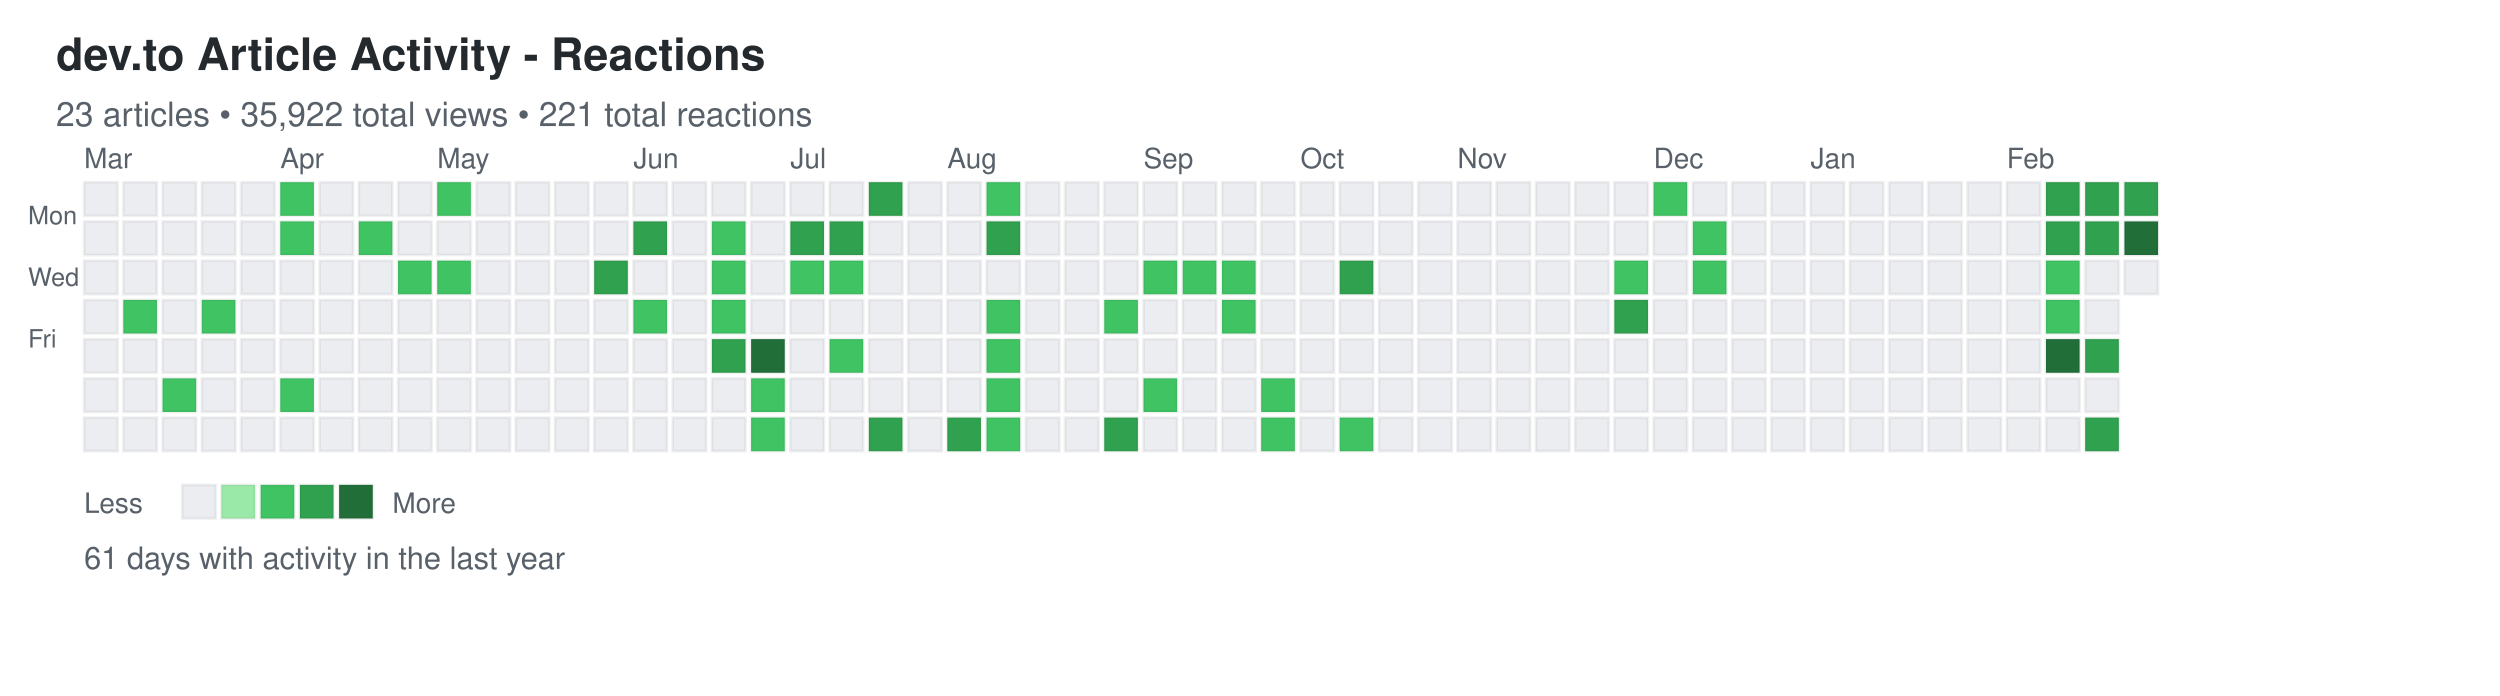
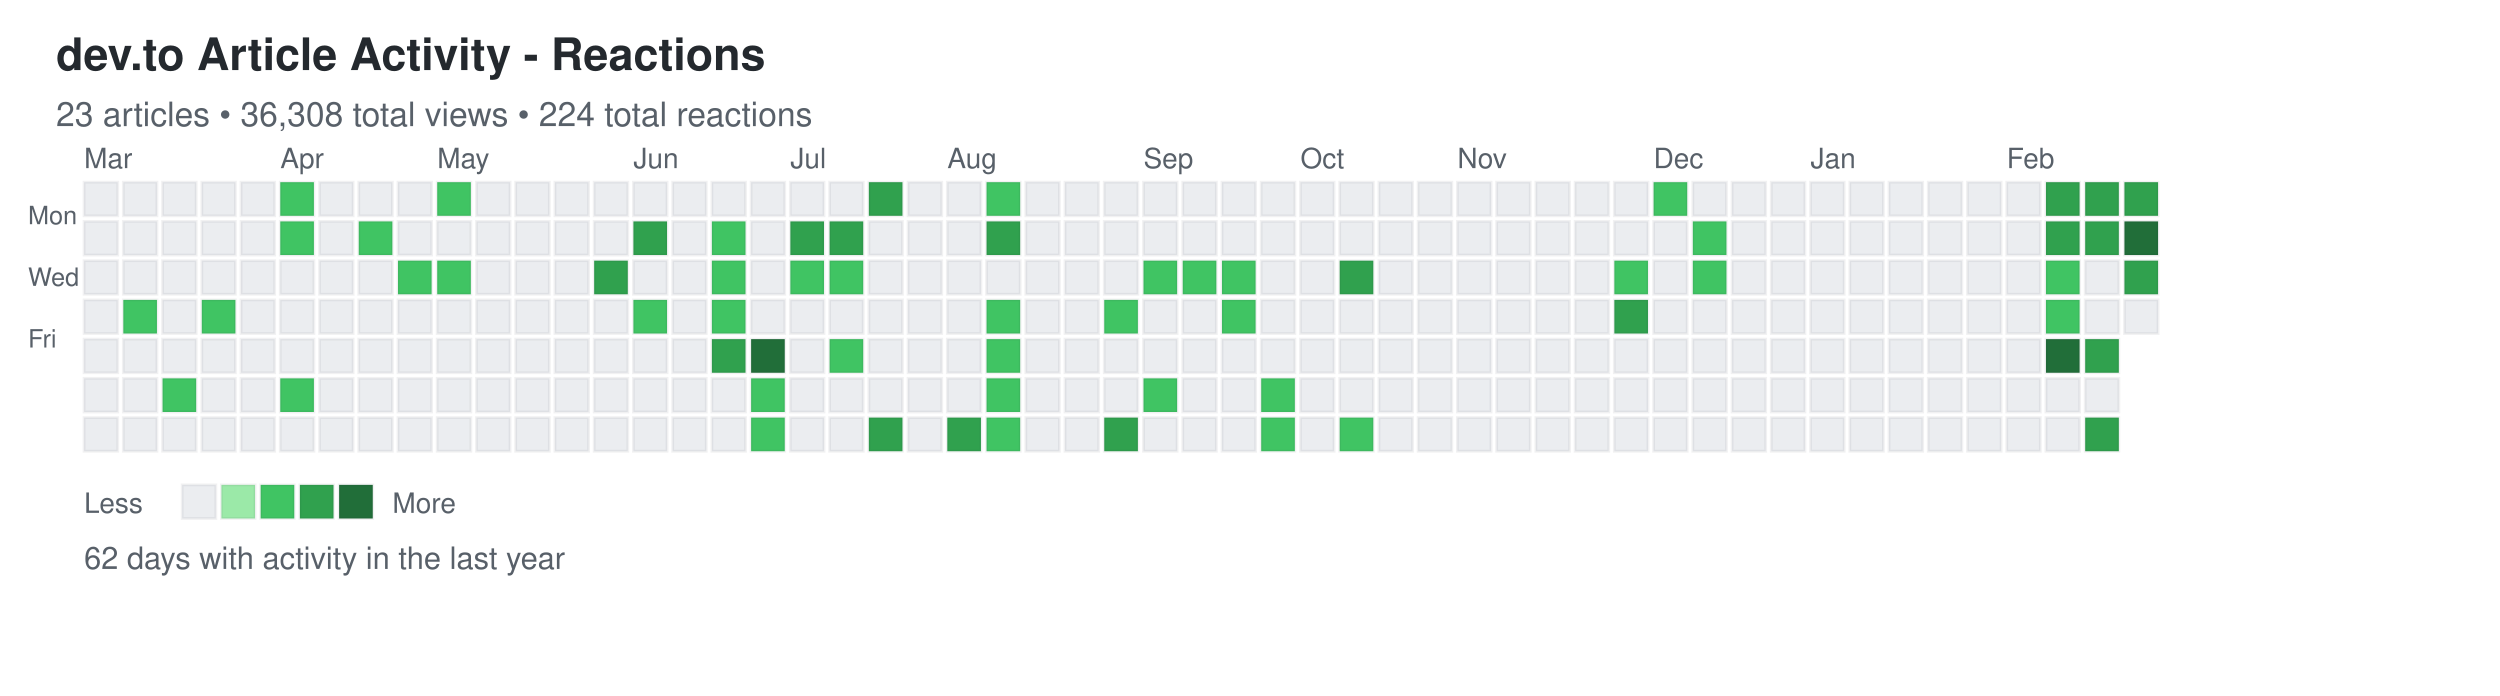
<svg xmlns="http://www.w3.org/2000/svg" width="892" height="248">
  <defs>
    <style>
.day { stroke: rgba(27,31,35,0.06); stroke-width: 1px; cursor: pointer; }
.day:hover { stroke: rgba(27,31,35,0.3); stroke-width: 2px; }
.month-label { font-family: -apple-system, BlinkMacSystemFont, "Segoe UI", Helvetica, Arial, sans-serif; font-size: 10px; fill: #586069; }
.day-label { font-family: -apple-system, BlinkMacSystemFont, "Segoe UI", Helvetica, Arial, sans-serif; font-size: 9px; fill: #586069; }
.title { font-family: -apple-system, BlinkMacSystemFont, "Segoe UI", Helvetica, Arial, sans-serif; font-size: 16px; font-weight: 600; fill: #24292e; }
.subtitle { font-family: -apple-system, BlinkMacSystemFont, "Segoe UI", Helvetica, Arial, sans-serif; font-size: 12px; fill: #586069; }
.stats { font-family: -apple-system, BlinkMacSystemFont, "Segoe UI", Helvetica, Arial, sans-serif; font-size: 11px; fill: #586069; }
.legend-text { font-family: -apple-system, BlinkMacSystemFont, "Segoe UI", Helvetica, Arial, sans-serif; font-size: 10px; fill: #586069; }
</style>
  </defs>
  <text x="20" y="25" class="title">dev.to Article Activity - Reactions</text>
-   <text x="20" y="45" class="subtitle">23 articles • 35,922 total views • 221 total reactions</text>
+   <text x="20" y="45" class="subtitle">23 articles • 36,308 total views • 224 total reactions</text>
  <text x="10" y="80" class="day-label">Mon</text>
  <text x="10" y="102" class="day-label">Wed</text>
  <text x="10" y="124" class="day-label">Fri</text>
  <rect x="30" y="65" width="12" height="12" fill="#ebedf0" class="day" data-date="2025-02-23" data-level="0" />
  <rect x="30" y="79" width="12" height="12" fill="#ebedf0" class="day" data-date="2025-02-24" data-level="0" />
  <rect x="30" y="93" width="12" height="12" fill="#ebedf0" class="day" data-date="2025-02-25" data-level="0" />
  <rect x="30" y="107" width="12" height="12" fill="#ebedf0" class="day" data-date="2025-02-26" data-level="0" />
  <rect x="30" y="121" width="12" height="12" fill="#ebedf0" class="day" data-date="2025-02-27" data-level="0" />
  <rect x="30" y="135" width="12" height="12" fill="#ebedf0" class="day" data-date="2025-02-28" data-level="0" />
  <rect x="30" y="149" width="12" height="12" fill="#ebedf0" class="day" data-date="2025-03-01" data-level="0" />
  <rect x="44" y="65" width="12" height="12" fill="#ebedf0" class="day" data-date="2025-03-02" data-level="0" />
  <rect x="44" y="79" width="12" height="12" fill="#ebedf0" class="day" data-date="2025-03-03" data-level="0" />
  <rect x="44" y="93" width="12" height="12" fill="#ebedf0" class="day" data-date="2025-03-04" data-level="0" />
  <rect x="44" y="107" width="12" height="12" fill="#40c463" class="day" data-date="2025-03-05" data-level="2" />
  <rect x="44" y="121" width="12" height="12" fill="#ebedf0" class="day" data-date="2025-03-06" data-level="0" />
  <rect x="44" y="135" width="12" height="12" fill="#ebedf0" class="day" data-date="2025-03-07" data-level="0" />
  <rect x="44" y="149" width="12" height="12" fill="#ebedf0" class="day" data-date="2025-03-08" data-level="0" />
  <rect x="58" y="65" width="12" height="12" fill="#ebedf0" class="day" data-date="2025-03-09" data-level="0" />
  <rect x="58" y="79" width="12" height="12" fill="#ebedf0" class="day" data-date="2025-03-10" data-level="0" />
  <rect x="58" y="93" width="12" height="12" fill="#ebedf0" class="day" data-date="2025-03-11" data-level="0" />
  <rect x="58" y="107" width="12" height="12" fill="#ebedf0" class="day" data-date="2025-03-12" data-level="0" />
  <rect x="58" y="121" width="12" height="12" fill="#ebedf0" class="day" data-date="2025-03-13" data-level="0" />
  <rect x="58" y="135" width="12" height="12" fill="#40c463" class="day" data-date="2025-03-14" data-level="2" />
  <rect x="58" y="149" width="12" height="12" fill="#ebedf0" class="day" data-date="2025-03-15" data-level="0" />
  <rect x="72" y="65" width="12" height="12" fill="#ebedf0" class="day" data-date="2025-03-16" data-level="0" />
  <rect x="72" y="79" width="12" height="12" fill="#ebedf0" class="day" data-date="2025-03-17" data-level="0" />
  <rect x="72" y="93" width="12" height="12" fill="#ebedf0" class="day" data-date="2025-03-18" data-level="0" />
  <rect x="72" y="107" width="12" height="12" fill="#40c463" class="day" data-date="2025-03-19" data-level="2" />
  <rect x="72" y="121" width="12" height="12" fill="#ebedf0" class="day" data-date="2025-03-20" data-level="0" />
  <rect x="72" y="135" width="12" height="12" fill="#ebedf0" class="day" data-date="2025-03-21" data-level="0" />
  <rect x="72" y="149" width="12" height="12" fill="#ebedf0" class="day" data-date="2025-03-22" data-level="0" />
  <rect x="86" y="65" width="12" height="12" fill="#ebedf0" class="day" data-date="2025-03-23" data-level="0" />
  <rect x="86" y="79" width="12" height="12" fill="#ebedf0" class="day" data-date="2025-03-24" data-level="0" />
  <rect x="86" y="93" width="12" height="12" fill="#ebedf0" class="day" data-date="2025-03-25" data-level="0" />
  <rect x="86" y="107" width="12" height="12" fill="#ebedf0" class="day" data-date="2025-03-26" data-level="0" />
  <rect x="86" y="121" width="12" height="12" fill="#ebedf0" class="day" data-date="2025-03-27" data-level="0" />
  <rect x="86" y="135" width="12" height="12" fill="#ebedf0" class="day" data-date="2025-03-28" data-level="0" />
  <rect x="86" y="149" width="12" height="12" fill="#ebedf0" class="day" data-date="2025-03-29" data-level="0" />
  <rect x="100" y="65" width="12" height="12" fill="#40c463" class="day" data-date="2025-03-30" data-level="2" />
  <rect x="100" y="79" width="12" height="12" fill="#40c463" class="day" data-date="2025-03-31" data-level="2" />
  <rect x="100" y="93" width="12" height="12" fill="#ebedf0" class="day" data-date="2025-04-01" data-level="0" />
  <rect x="100" y="107" width="12" height="12" fill="#ebedf0" class="day" data-date="2025-04-02" data-level="0" />
  <rect x="100" y="121" width="12" height="12" fill="#ebedf0" class="day" data-date="2025-04-03" data-level="0" />
  <rect x="100" y="135" width="12" height="12" fill="#40c463" class="day" data-date="2025-04-04" data-level="2" />
  <rect x="100" y="149" width="12" height="12" fill="#ebedf0" class="day" data-date="2025-04-05" data-level="0" />
  <rect x="114" y="65" width="12" height="12" fill="#ebedf0" class="day" data-date="2025-04-06" data-level="0" />
  <rect x="114" y="79" width="12" height="12" fill="#ebedf0" class="day" data-date="2025-04-07" data-level="0" />
  <rect x="114" y="93" width="12" height="12" fill="#ebedf0" class="day" data-date="2025-04-08" data-level="0" />
  <rect x="114" y="107" width="12" height="12" fill="#ebedf0" class="day" data-date="2025-04-09" data-level="0" />
  <rect x="114" y="121" width="12" height="12" fill="#ebedf0" class="day" data-date="2025-04-10" data-level="0" />
  <rect x="114" y="135" width="12" height="12" fill="#ebedf0" class="day" data-date="2025-04-11" data-level="0" />
  <rect x="114" y="149" width="12" height="12" fill="#ebedf0" class="day" data-date="2025-04-12" data-level="0" />
  <rect x="128" y="65" width="12" height="12" fill="#ebedf0" class="day" data-date="2025-04-13" data-level="0" />
  <rect x="128" y="79" width="12" height="12" fill="#40c463" class="day" data-date="2025-04-14" data-level="2" />
  <rect x="128" y="93" width="12" height="12" fill="#ebedf0" class="day" data-date="2025-04-15" data-level="0" />
  <rect x="128" y="107" width="12" height="12" fill="#ebedf0" class="day" data-date="2025-04-16" data-level="0" />
  <rect x="128" y="121" width="12" height="12" fill="#ebedf0" class="day" data-date="2025-04-17" data-level="0" />
  <rect x="128" y="135" width="12" height="12" fill="#ebedf0" class="day" data-date="2025-04-18" data-level="0" />
  <rect x="128" y="149" width="12" height="12" fill="#ebedf0" class="day" data-date="2025-04-19" data-level="0" />
  <rect x="142" y="65" width="12" height="12" fill="#ebedf0" class="day" data-date="2025-04-20" data-level="0" />
  <rect x="142" y="79" width="12" height="12" fill="#ebedf0" class="day" data-date="2025-04-21" data-level="0" />
  <rect x="142" y="93" width="12" height="12" fill="#40c463" class="day" data-date="2025-04-22" data-level="2" />
  <rect x="142" y="107" width="12" height="12" fill="#ebedf0" class="day" data-date="2025-04-23" data-level="0" />
  <rect x="142" y="121" width="12" height="12" fill="#ebedf0" class="day" data-date="2025-04-24" data-level="0" />
  <rect x="142" y="135" width="12" height="12" fill="#ebedf0" class="day" data-date="2025-04-25" data-level="0" />
  <rect x="142" y="149" width="12" height="12" fill="#ebedf0" class="day" data-date="2025-04-26" data-level="0" />
  <rect x="156" y="65" width="12" height="12" fill="#40c463" class="day" data-date="2025-04-27" data-level="2" />
  <rect x="156" y="79" width="12" height="12" fill="#ebedf0" class="day" data-date="2025-04-28" data-level="0" />
  <rect x="156" y="93" width="12" height="12" fill="#40c463" class="day" data-date="2025-04-29" data-level="2" />
  <rect x="156" y="107" width="12" height="12" fill="#ebedf0" class="day" data-date="2025-04-30" data-level="0" />
  <rect x="156" y="121" width="12" height="12" fill="#ebedf0" class="day" data-date="2025-05-01" data-level="0" />
  <rect x="156" y="135" width="12" height="12" fill="#ebedf0" class="day" data-date="2025-05-02" data-level="0" />
  <rect x="156" y="149" width="12" height="12" fill="#ebedf0" class="day" data-date="2025-05-03" data-level="0" />
  <rect x="170" y="65" width="12" height="12" fill="#ebedf0" class="day" data-date="2025-05-04" data-level="0" />
  <rect x="170" y="79" width="12" height="12" fill="#ebedf0" class="day" data-date="2025-05-05" data-level="0" />
  <rect x="170" y="93" width="12" height="12" fill="#ebedf0" class="day" data-date="2025-05-06" data-level="0" />
  <rect x="170" y="107" width="12" height="12" fill="#ebedf0" class="day" data-date="2025-05-07" data-level="0" />
  <rect x="170" y="121" width="12" height="12" fill="#ebedf0" class="day" data-date="2025-05-08" data-level="0" />
  <rect x="170" y="135" width="12" height="12" fill="#ebedf0" class="day" data-date="2025-05-09" data-level="0" />
  <rect x="170" y="149" width="12" height="12" fill="#ebedf0" class="day" data-date="2025-05-10" data-level="0" />
  <rect x="184" y="65" width="12" height="12" fill="#ebedf0" class="day" data-date="2025-05-11" data-level="0" />
  <rect x="184" y="79" width="12" height="12" fill="#ebedf0" class="day" data-date="2025-05-12" data-level="0" />
  <rect x="184" y="93" width="12" height="12" fill="#ebedf0" class="day" data-date="2025-05-13" data-level="0" />
  <rect x="184" y="107" width="12" height="12" fill="#ebedf0" class="day" data-date="2025-05-14" data-level="0" />
  <rect x="184" y="121" width="12" height="12" fill="#ebedf0" class="day" data-date="2025-05-15" data-level="0" />
  <rect x="184" y="135" width="12" height="12" fill="#ebedf0" class="day" data-date="2025-05-16" data-level="0" />
  <rect x="184" y="149" width="12" height="12" fill="#ebedf0" class="day" data-date="2025-05-17" data-level="0" />
  <rect x="198" y="65" width="12" height="12" fill="#ebedf0" class="day" data-date="2025-05-18" data-level="0" />
  <rect x="198" y="79" width="12" height="12" fill="#ebedf0" class="day" data-date="2025-05-19" data-level="0" />
  <rect x="198" y="93" width="12" height="12" fill="#ebedf0" class="day" data-date="2025-05-20" data-level="0" />
  <rect x="198" y="107" width="12" height="12" fill="#ebedf0" class="day" data-date="2025-05-21" data-level="0" />
  <rect x="198" y="121" width="12" height="12" fill="#ebedf0" class="day" data-date="2025-05-22" data-level="0" />
  <rect x="198" y="135" width="12" height="12" fill="#ebedf0" class="day" data-date="2025-05-23" data-level="0" />
  <rect x="198" y="149" width="12" height="12" fill="#ebedf0" class="day" data-date="2025-05-24" data-level="0" />
  <rect x="212" y="65" width="12" height="12" fill="#ebedf0" class="day" data-date="2025-05-25" data-level="0" />
  <rect x="212" y="79" width="12" height="12" fill="#ebedf0" class="day" data-date="2025-05-26" data-level="0" />
  <rect x="212" y="93" width="12" height="12" fill="#30a14e" class="day" data-date="2025-05-27" data-level="3" />
  <rect x="212" y="107" width="12" height="12" fill="#ebedf0" class="day" data-date="2025-05-28" data-level="0" />
  <rect x="212" y="121" width="12" height="12" fill="#ebedf0" class="day" data-date="2025-05-29" data-level="0" />
  <rect x="212" y="135" width="12" height="12" fill="#ebedf0" class="day" data-date="2025-05-30" data-level="0" />
  <rect x="212" y="149" width="12" height="12" fill="#ebedf0" class="day" data-date="2025-05-31" data-level="0" />
  <rect x="226" y="65" width="12" height="12" fill="#ebedf0" class="day" data-date="2025-06-01" data-level="0" />
  <rect x="226" y="79" width="12" height="12" fill="#30a14e" class="day" data-date="2025-06-02" data-level="3" />
  <rect x="226" y="93" width="12" height="12" fill="#ebedf0" class="day" data-date="2025-06-03" data-level="0" />
  <rect x="226" y="107" width="12" height="12" fill="#40c463" class="day" data-date="2025-06-04" data-level="2" />
  <rect x="226" y="121" width="12" height="12" fill="#ebedf0" class="day" data-date="2025-06-05" data-level="0" />
  <rect x="226" y="135" width="12" height="12" fill="#ebedf0" class="day" data-date="2025-06-06" data-level="0" />
  <rect x="226" y="149" width="12" height="12" fill="#ebedf0" class="day" data-date="2025-06-07" data-level="0" />
  <rect x="240" y="65" width="12" height="12" fill="#ebedf0" class="day" data-date="2025-06-08" data-level="0" />
  <rect x="240" y="79" width="12" height="12" fill="#ebedf0" class="day" data-date="2025-06-09" data-level="0" />
  <rect x="240" y="93" width="12" height="12" fill="#ebedf0" class="day" data-date="2025-06-10" data-level="0" />
  <rect x="240" y="107" width="12" height="12" fill="#ebedf0" class="day" data-date="2025-06-11" data-level="0" />
  <rect x="240" y="121" width="12" height="12" fill="#ebedf0" class="day" data-date="2025-06-12" data-level="0" />
  <rect x="240" y="135" width="12" height="12" fill="#ebedf0" class="day" data-date="2025-06-13" data-level="0" />
  <rect x="240" y="149" width="12" height="12" fill="#ebedf0" class="day" data-date="2025-06-14" data-level="0" />
  <rect x="254" y="65" width="12" height="12" fill="#ebedf0" class="day" data-date="2025-06-15" data-level="0" />
  <rect x="254" y="79" width="12" height="12" fill="#40c463" class="day" data-date="2025-06-16" data-level="2" />
  <rect x="254" y="93" width="12" height="12" fill="#40c463" class="day" data-date="2025-06-17" data-level="2" />
  <rect x="254" y="107" width="12" height="12" fill="#40c463" class="day" data-date="2025-06-18" data-level="2" />
  <rect x="254" y="121" width="12" height="12" fill="#30a14e" class="day" data-date="2025-06-19" data-level="3" />
  <rect x="254" y="135" width="12" height="12" fill="#ebedf0" class="day" data-date="2025-06-20" data-level="0" />
  <rect x="254" y="149" width="12" height="12" fill="#ebedf0" class="day" data-date="2025-06-21" data-level="0" />
  <rect x="268" y="65" width="12" height="12" fill="#ebedf0" class="day" data-date="2025-06-22" data-level="0" />
  <rect x="268" y="79" width="12" height="12" fill="#ebedf0" class="day" data-date="2025-06-23" data-level="0" />
  <rect x="268" y="93" width="12" height="12" fill="#ebedf0" class="day" data-date="2025-06-24" data-level="0" />
  <rect x="268" y="107" width="12" height="12" fill="#ebedf0" class="day" data-date="2025-06-25" data-level="0" />
  <rect x="268" y="121" width="12" height="12" fill="#216e39" class="day" data-date="2025-06-26" data-level="4" />
  <rect x="268" y="135" width="12" height="12" fill="#40c463" class="day" data-date="2025-06-27" data-level="2" />
  <rect x="268" y="149" width="12" height="12" fill="#40c463" class="day" data-date="2025-06-28" data-level="2" />
  <rect x="282" y="65" width="12" height="12" fill="#ebedf0" class="day" data-date="2025-06-29" data-level="0" />
  <rect x="282" y="79" width="12" height="12" fill="#30a14e" class="day" data-date="2025-06-30" data-level="3" />
  <rect x="282" y="93" width="12" height="12" fill="#40c463" class="day" data-date="2025-07-01" data-level="2" />
  <rect x="282" y="107" width="12" height="12" fill="#ebedf0" class="day" data-date="2025-07-02" data-level="0" />
  <rect x="282" y="121" width="12" height="12" fill="#ebedf0" class="day" data-date="2025-07-03" data-level="0" />
  <rect x="282" y="135" width="12" height="12" fill="#ebedf0" class="day" data-date="2025-07-04" data-level="0" />
  <rect x="282" y="149" width="12" height="12" fill="#ebedf0" class="day" data-date="2025-07-05" data-level="0" />
  <rect x="296" y="65" width="12" height="12" fill="#ebedf0" class="day" data-date="2025-07-06" data-level="0" />
  <rect x="296" y="79" width="12" height="12" fill="#30a14e" class="day" data-date="2025-07-07" data-level="3" />
  <rect x="296" y="93" width="12" height="12" fill="#40c463" class="day" data-date="2025-07-08" data-level="2" />
  <rect x="296" y="107" width="12" height="12" fill="#ebedf0" class="day" data-date="2025-07-09" data-level="0" />
  <rect x="296" y="121" width="12" height="12" fill="#40c463" class="day" data-date="2025-07-10" data-level="2" />
  <rect x="296" y="135" width="12" height="12" fill="#ebedf0" class="day" data-date="2025-07-11" data-level="0" />
  <rect x="296" y="149" width="12" height="12" fill="#ebedf0" class="day" data-date="2025-07-12" data-level="0" />
  <rect x="310" y="65" width="12" height="12" fill="#30a14e" class="day" data-date="2025-07-13" data-level="3" />
  <rect x="310" y="79" width="12" height="12" fill="#ebedf0" class="day" data-date="2025-07-14" data-level="0" />
  <rect x="310" y="93" width="12" height="12" fill="#ebedf0" class="day" data-date="2025-07-15" data-level="0" />
  <rect x="310" y="107" width="12" height="12" fill="#ebedf0" class="day" data-date="2025-07-16" data-level="0" />
  <rect x="310" y="121" width="12" height="12" fill="#ebedf0" class="day" data-date="2025-07-17" data-level="0" />
  <rect x="310" y="135" width="12" height="12" fill="#ebedf0" class="day" data-date="2025-07-18" data-level="0" />
  <rect x="310" y="149" width="12" height="12" fill="#30a14e" class="day" data-date="2025-07-19" data-level="3" />
  <rect x="324" y="65" width="12" height="12" fill="#ebedf0" class="day" data-date="2025-07-20" data-level="0" />
  <rect x="324" y="79" width="12" height="12" fill="#ebedf0" class="day" data-date="2025-07-21" data-level="0" />
  <rect x="324" y="93" width="12" height="12" fill="#ebedf0" class="day" data-date="2025-07-22" data-level="0" />
  <rect x="324" y="107" width="12" height="12" fill="#ebedf0" class="day" data-date="2025-07-23" data-level="0" />
  <rect x="324" y="121" width="12" height="12" fill="#ebedf0" class="day" data-date="2025-07-24" data-level="0" />
  <rect x="324" y="135" width="12" height="12" fill="#ebedf0" class="day" data-date="2025-07-25" data-level="0" />
  <rect x="324" y="149" width="12" height="12" fill="#ebedf0" class="day" data-date="2025-07-26" data-level="0" />
  <rect x="338" y="65" width="12" height="12" fill="#ebedf0" class="day" data-date="2025-07-27" data-level="0" />
  <rect x="338" y="79" width="12" height="12" fill="#ebedf0" class="day" data-date="2025-07-28" data-level="0" />
  <rect x="338" y="93" width="12" height="12" fill="#ebedf0" class="day" data-date="2025-07-29" data-level="0" />
  <rect x="338" y="107" width="12" height="12" fill="#ebedf0" class="day" data-date="2025-07-30" data-level="0" />
  <rect x="338" y="121" width="12" height="12" fill="#ebedf0" class="day" data-date="2025-07-31" data-level="0" />
  <rect x="338" y="135" width="12" height="12" fill="#ebedf0" class="day" data-date="2025-08-01" data-level="0" />
  <rect x="338" y="149" width="12" height="12" fill="#30a14e" class="day" data-date="2025-08-02" data-level="3" />
  <rect x="352" y="65" width="12" height="12" fill="#40c463" class="day" data-date="2025-08-03" data-level="2" />
  <rect x="352" y="79" width="12" height="12" fill="#30a14e" class="day" data-date="2025-08-04" data-level="3" />
  <rect x="352" y="93" width="12" height="12" fill="#ebedf0" class="day" data-date="2025-08-05" data-level="0" />
  <rect x="352" y="107" width="12" height="12" fill="#40c463" class="day" data-date="2025-08-06" data-level="2" />
  <rect x="352" y="121" width="12" height="12" fill="#40c463" class="day" data-date="2025-08-07" data-level="2" />
  <rect x="352" y="135" width="12" height="12" fill="#40c463" class="day" data-date="2025-08-08" data-level="2" />
  <rect x="352" y="149" width="12" height="12" fill="#40c463" class="day" data-date="2025-08-09" data-level="2" />
  <rect x="366" y="65" width="12" height="12" fill="#ebedf0" class="day" data-date="2025-08-10" data-level="0" />
  <rect x="366" y="79" width="12" height="12" fill="#ebedf0" class="day" data-date="2025-08-11" data-level="0" />
  <rect x="366" y="93" width="12" height="12" fill="#ebedf0" class="day" data-date="2025-08-12" data-level="0" />
  <rect x="366" y="107" width="12" height="12" fill="#ebedf0" class="day" data-date="2025-08-13" data-level="0" />
  <rect x="366" y="121" width="12" height="12" fill="#ebedf0" class="day" data-date="2025-08-14" data-level="0" />
  <rect x="366" y="135" width="12" height="12" fill="#ebedf0" class="day" data-date="2025-08-15" data-level="0" />
  <rect x="366" y="149" width="12" height="12" fill="#ebedf0" class="day" data-date="2025-08-16" data-level="0" />
  <rect x="380" y="65" width="12" height="12" fill="#ebedf0" class="day" data-date="2025-08-17" data-level="0" />
  <rect x="380" y="79" width="12" height="12" fill="#ebedf0" class="day" data-date="2025-08-18" data-level="0" />
  <rect x="380" y="93" width="12" height="12" fill="#ebedf0" class="day" data-date="2025-08-19" data-level="0" />
  <rect x="380" y="107" width="12" height="12" fill="#ebedf0" class="day" data-date="2025-08-20" data-level="0" />
  <rect x="380" y="121" width="12" height="12" fill="#ebedf0" class="day" data-date="2025-08-21" data-level="0" />
  <rect x="380" y="135" width="12" height="12" fill="#ebedf0" class="day" data-date="2025-08-22" data-level="0" />
  <rect x="380" y="149" width="12" height="12" fill="#ebedf0" class="day" data-date="2025-08-23" data-level="0" />
  <rect x="394" y="65" width="12" height="12" fill="#ebedf0" class="day" data-date="2025-08-24" data-level="0" />
  <rect x="394" y="79" width="12" height="12" fill="#ebedf0" class="day" data-date="2025-08-25" data-level="0" />
  <rect x="394" y="93" width="12" height="12" fill="#ebedf0" class="day" data-date="2025-08-26" data-level="0" />
  <rect x="394" y="107" width="12" height="12" fill="#40c463" class="day" data-date="2025-08-27" data-level="2" />
  <rect x="394" y="121" width="12" height="12" fill="#ebedf0" class="day" data-date="2025-08-28" data-level="0" />
  <rect x="394" y="135" width="12" height="12" fill="#ebedf0" class="day" data-date="2025-08-29" data-level="0" />
  <rect x="394" y="149" width="12" height="12" fill="#30a14e" class="day" data-date="2025-08-30" data-level="3" />
  <rect x="408" y="65" width="12" height="12" fill="#ebedf0" class="day" data-date="2025-08-31" data-level="0" />
  <rect x="408" y="79" width="12" height="12" fill="#ebedf0" class="day" data-date="2025-09-01" data-level="0" />
  <rect x="408" y="93" width="12" height="12" fill="#40c463" class="day" data-date="2025-09-02" data-level="2" />
  <rect x="408" y="107" width="12" height="12" fill="#ebedf0" class="day" data-date="2025-09-03" data-level="0" />
  <rect x="408" y="121" width="12" height="12" fill="#ebedf0" class="day" data-date="2025-09-04" data-level="0" />
  <rect x="408" y="135" width="12" height="12" fill="#40c463" class="day" data-date="2025-09-05" data-level="2" />
  <rect x="408" y="149" width="12" height="12" fill="#ebedf0" class="day" data-date="2025-09-06" data-level="0" />
  <rect x="422" y="65" width="12" height="12" fill="#ebedf0" class="day" data-date="2025-09-07" data-level="0" />
  <rect x="422" y="79" width="12" height="12" fill="#ebedf0" class="day" data-date="2025-09-08" data-level="0" />
  <rect x="422" y="93" width="12" height="12" fill="#40c463" class="day" data-date="2025-09-09" data-level="2" />
  <rect x="422" y="107" width="12" height="12" fill="#ebedf0" class="day" data-date="2025-09-10" data-level="0" />
  <rect x="422" y="121" width="12" height="12" fill="#ebedf0" class="day" data-date="2025-09-11" data-level="0" />
  <rect x="422" y="135" width="12" height="12" fill="#ebedf0" class="day" data-date="2025-09-12" data-level="0" />
  <rect x="422" y="149" width="12" height="12" fill="#ebedf0" class="day" data-date="2025-09-13" data-level="0" />
  <rect x="436" y="65" width="12" height="12" fill="#ebedf0" class="day" data-date="2025-09-14" data-level="0" />
  <rect x="436" y="79" width="12" height="12" fill="#ebedf0" class="day" data-date="2025-09-15" data-level="0" />
  <rect x="436" y="93" width="12" height="12" fill="#40c463" class="day" data-date="2025-09-16" data-level="2" />
  <rect x="436" y="107" width="12" height="12" fill="#40c463" class="day" data-date="2025-09-17" data-level="2" />
  <rect x="436" y="121" width="12" height="12" fill="#ebedf0" class="day" data-date="2025-09-18" data-level="0" />
  <rect x="436" y="135" width="12" height="12" fill="#ebedf0" class="day" data-date="2025-09-19" data-level="0" />
  <rect x="436" y="149" width="12" height="12" fill="#ebedf0" class="day" data-date="2025-09-20" data-level="0" />
  <rect x="450" y="65" width="12" height="12" fill="#ebedf0" class="day" data-date="2025-09-21" data-level="0" />
  <rect x="450" y="79" width="12" height="12" fill="#ebedf0" class="day" data-date="2025-09-22" data-level="0" />
  <rect x="450" y="93" width="12" height="12" fill="#ebedf0" class="day" data-date="2025-09-23" data-level="0" />
  <rect x="450" y="107" width="12" height="12" fill="#ebedf0" class="day" data-date="2025-09-24" data-level="0" />
  <rect x="450" y="121" width="12" height="12" fill="#ebedf0" class="day" data-date="2025-09-25" data-level="0" />
  <rect x="450" y="135" width="12" height="12" fill="#40c463" class="day" data-date="2025-09-26" data-level="2" />
  <rect x="450" y="149" width="12" height="12" fill="#40c463" class="day" data-date="2025-09-27" data-level="2" />
  <rect x="464" y="65" width="12" height="12" fill="#ebedf0" class="day" data-date="2025-09-28" data-level="0" />
  <rect x="464" y="79" width="12" height="12" fill="#ebedf0" class="day" data-date="2025-09-29" data-level="0" />
  <rect x="464" y="93" width="12" height="12" fill="#ebedf0" class="day" data-date="2025-09-30" data-level="0" />
  <rect x="464" y="107" width="12" height="12" fill="#ebedf0" class="day" data-date="2025-10-01" data-level="0" />
  <rect x="464" y="121" width="12" height="12" fill="#ebedf0" class="day" data-date="2025-10-02" data-level="0" />
  <rect x="464" y="135" width="12" height="12" fill="#ebedf0" class="day" data-date="2025-10-03" data-level="0" />
  <rect x="464" y="149" width="12" height="12" fill="#ebedf0" class="day" data-date="2025-10-04" data-level="0" />
  <rect x="478" y="65" width="12" height="12" fill="#ebedf0" class="day" data-date="2025-10-05" data-level="0" />
  <rect x="478" y="79" width="12" height="12" fill="#ebedf0" class="day" data-date="2025-10-06" data-level="0" />
  <rect x="478" y="93" width="12" height="12" fill="#30a14e" class="day" data-date="2025-10-07" data-level="3" />
  <rect x="478" y="107" width="12" height="12" fill="#ebedf0" class="day" data-date="2025-10-08" data-level="0" />
  <rect x="478" y="121" width="12" height="12" fill="#ebedf0" class="day" data-date="2025-10-09" data-level="0" />
  <rect x="478" y="135" width="12" height="12" fill="#ebedf0" class="day" data-date="2025-10-10" data-level="0" />
  <rect x="478" y="149" width="12" height="12" fill="#40c463" class="day" data-date="2025-10-11" data-level="2" />
  <rect x="492" y="65" width="12" height="12" fill="#ebedf0" class="day" data-date="2025-10-12" data-level="0" />
  <rect x="492" y="79" width="12" height="12" fill="#ebedf0" class="day" data-date="2025-10-13" data-level="0" />
  <rect x="492" y="93" width="12" height="12" fill="#ebedf0" class="day" data-date="2025-10-14" data-level="0" />
  <rect x="492" y="107" width="12" height="12" fill="#ebedf0" class="day" data-date="2025-10-15" data-level="0" />
  <rect x="492" y="121" width="12" height="12" fill="#ebedf0" class="day" data-date="2025-10-16" data-level="0" />
  <rect x="492" y="135" width="12" height="12" fill="#ebedf0" class="day" data-date="2025-10-17" data-level="0" />
  <rect x="492" y="149" width="12" height="12" fill="#ebedf0" class="day" data-date="2025-10-18" data-level="0" />
  <rect x="506" y="65" width="12" height="12" fill="#ebedf0" class="day" data-date="2025-10-19" data-level="0" />
  <rect x="506" y="79" width="12" height="12" fill="#ebedf0" class="day" data-date="2025-10-20" data-level="0" />
  <rect x="506" y="93" width="12" height="12" fill="#ebedf0" class="day" data-date="2025-10-21" data-level="0" />
  <rect x="506" y="107" width="12" height="12" fill="#ebedf0" class="day" data-date="2025-10-22" data-level="0" />
  <rect x="506" y="121" width="12" height="12" fill="#ebedf0" class="day" data-date="2025-10-23" data-level="0" />
  <rect x="506" y="135" width="12" height="12" fill="#ebedf0" class="day" data-date="2025-10-24" data-level="0" />
  <rect x="506" y="149" width="12" height="12" fill="#ebedf0" class="day" data-date="2025-10-25" data-level="0" />
  <rect x="520" y="65" width="12" height="12" fill="#ebedf0" class="day" data-date="2025-10-26" data-level="0" />
  <rect x="520" y="79" width="12" height="12" fill="#ebedf0" class="day" data-date="2025-10-27" data-level="0" />
  <rect x="520" y="93" width="12" height="12" fill="#ebedf0" class="day" data-date="2025-10-28" data-level="0" />
  <rect x="520" y="107" width="12" height="12" fill="#ebedf0" class="day" data-date="2025-10-29" data-level="0" />
  <rect x="520" y="121" width="12" height="12" fill="#ebedf0" class="day" data-date="2025-10-30" data-level="0" />
  <rect x="520" y="135" width="12" height="12" fill="#ebedf0" class="day" data-date="2025-10-31" data-level="0" />
  <rect x="520" y="149" width="12" height="12" fill="#ebedf0" class="day" data-date="2025-11-01" data-level="0" />
  <rect x="534" y="65" width="12" height="12" fill="#ebedf0" class="day" data-date="2025-11-02" data-level="0" />
  <rect x="534" y="79" width="12" height="12" fill="#ebedf0" class="day" data-date="2025-11-03" data-level="0" />
  <rect x="534" y="93" width="12" height="12" fill="#ebedf0" class="day" data-date="2025-11-04" data-level="0" />
  <rect x="534" y="107" width="12" height="12" fill="#ebedf0" class="day" data-date="2025-11-05" data-level="0" />
  <rect x="534" y="121" width="12" height="12" fill="#ebedf0" class="day" data-date="2025-11-06" data-level="0" />
  <rect x="534" y="135" width="12" height="12" fill="#ebedf0" class="day" data-date="2025-11-07" data-level="0" />
  <rect x="534" y="149" width="12" height="12" fill="#ebedf0" class="day" data-date="2025-11-08" data-level="0" />
  <rect x="548" y="65" width="12" height="12" fill="#ebedf0" class="day" data-date="2025-11-09" data-level="0" />
  <rect x="548" y="79" width="12" height="12" fill="#ebedf0" class="day" data-date="2025-11-10" data-level="0" />
  <rect x="548" y="93" width="12" height="12" fill="#ebedf0" class="day" data-date="2025-11-11" data-level="0" />
  <rect x="548" y="107" width="12" height="12" fill="#ebedf0" class="day" data-date="2025-11-12" data-level="0" />
  <rect x="548" y="121" width="12" height="12" fill="#ebedf0" class="day" data-date="2025-11-13" data-level="0" />
  <rect x="548" y="135" width="12" height="12" fill="#ebedf0" class="day" data-date="2025-11-14" data-level="0" />
  <rect x="548" y="149" width="12" height="12" fill="#ebedf0" class="day" data-date="2025-11-15" data-level="0" />
  <rect x="562" y="65" width="12" height="12" fill="#ebedf0" class="day" data-date="2025-11-16" data-level="0" />
  <rect x="562" y="79" width="12" height="12" fill="#ebedf0" class="day" data-date="2025-11-17" data-level="0" />
  <rect x="562" y="93" width="12" height="12" fill="#ebedf0" class="day" data-date="2025-11-18" data-level="0" />
  <rect x="562" y="107" width="12" height="12" fill="#ebedf0" class="day" data-date="2025-11-19" data-level="0" />
  <rect x="562" y="121" width="12" height="12" fill="#ebedf0" class="day" data-date="2025-11-20" data-level="0" />
  <rect x="562" y="135" width="12" height="12" fill="#ebedf0" class="day" data-date="2025-11-21" data-level="0" />
  <rect x="562" y="149" width="12" height="12" fill="#ebedf0" class="day" data-date="2025-11-22" data-level="0" />
  <rect x="576" y="65" width="12" height="12" fill="#ebedf0" class="day" data-date="2025-11-23" data-level="0" />
  <rect x="576" y="79" width="12" height="12" fill="#ebedf0" class="day" data-date="2025-11-24" data-level="0" />
  <rect x="576" y="93" width="12" height="12" fill="#40c463" class="day" data-date="2025-11-25" data-level="2" />
  <rect x="576" y="107" width="12" height="12" fill="#30a14e" class="day" data-date="2025-11-26" data-level="3" />
  <rect x="576" y="121" width="12" height="12" fill="#ebedf0" class="day" data-date="2025-11-27" data-level="0" />
  <rect x="576" y="135" width="12" height="12" fill="#ebedf0" class="day" data-date="2025-11-28" data-level="0" />
  <rect x="576" y="149" width="12" height="12" fill="#ebedf0" class="day" data-date="2025-11-29" data-level="0" />
  <rect x="590" y="65" width="12" height="12" fill="#40c463" class="day" data-date="2025-11-30" data-level="2" />
  <rect x="590" y="79" width="12" height="12" fill="#ebedf0" class="day" data-date="2025-12-01" data-level="0" />
  <rect x="590" y="93" width="12" height="12" fill="#ebedf0" class="day" data-date="2025-12-02" data-level="0" />
  <rect x="590" y="107" width="12" height="12" fill="#ebedf0" class="day" data-date="2025-12-03" data-level="0" />
  <rect x="590" y="121" width="12" height="12" fill="#ebedf0" class="day" data-date="2025-12-04" data-level="0" />
  <rect x="590" y="135" width="12" height="12" fill="#ebedf0" class="day" data-date="2025-12-05" data-level="0" />
  <rect x="590" y="149" width="12" height="12" fill="#ebedf0" class="day" data-date="2025-12-06" data-level="0" />
  <rect x="604" y="65" width="12" height="12" fill="#ebedf0" class="day" data-date="2025-12-07" data-level="0" />
  <rect x="604" y="79" width="12" height="12" fill="#40c463" class="day" data-date="2025-12-08" data-level="2" />
  <rect x="604" y="93" width="12" height="12" fill="#40c463" class="day" data-date="2025-12-09" data-level="2" />
  <rect x="604" y="107" width="12" height="12" fill="#ebedf0" class="day" data-date="2025-12-10" data-level="0" />
  <rect x="604" y="121" width="12" height="12" fill="#ebedf0" class="day" data-date="2025-12-11" data-level="0" />
  <rect x="604" y="135" width="12" height="12" fill="#ebedf0" class="day" data-date="2025-12-12" data-level="0" />
  <rect x="604" y="149" width="12" height="12" fill="#ebedf0" class="day" data-date="2025-12-13" data-level="0" />
  <rect x="618" y="65" width="12" height="12" fill="#ebedf0" class="day" data-date="2025-12-14" data-level="0" />
  <rect x="618" y="79" width="12" height="12" fill="#ebedf0" class="day" data-date="2025-12-15" data-level="0" />
  <rect x="618" y="93" width="12" height="12" fill="#ebedf0" class="day" data-date="2025-12-16" data-level="0" />
  <rect x="618" y="107" width="12" height="12" fill="#ebedf0" class="day" data-date="2025-12-17" data-level="0" />
  <rect x="618" y="121" width="12" height="12" fill="#ebedf0" class="day" data-date="2025-12-18" data-level="0" />
  <rect x="618" y="135" width="12" height="12" fill="#ebedf0" class="day" data-date="2025-12-19" data-level="0" />
  <rect x="618" y="149" width="12" height="12" fill="#ebedf0" class="day" data-date="2025-12-20" data-level="0" />
  <rect x="632" y="65" width="12" height="12" fill="#ebedf0" class="day" data-date="2025-12-21" data-level="0" />
  <rect x="632" y="79" width="12" height="12" fill="#ebedf0" class="day" data-date="2025-12-22" data-level="0" />
  <rect x="632" y="93" width="12" height="12" fill="#ebedf0" class="day" data-date="2025-12-23" data-level="0" />
  <rect x="632" y="107" width="12" height="12" fill="#ebedf0" class="day" data-date="2025-12-24" data-level="0" />
  <rect x="632" y="121" width="12" height="12" fill="#ebedf0" class="day" data-date="2025-12-25" data-level="0" />
  <rect x="632" y="135" width="12" height="12" fill="#ebedf0" class="day" data-date="2025-12-26" data-level="0" />
  <rect x="632" y="149" width="12" height="12" fill="#ebedf0" class="day" data-date="2025-12-27" data-level="0" />
  <rect x="646" y="65" width="12" height="12" fill="#ebedf0" class="day" data-date="2025-12-28" data-level="0" />
  <rect x="646" y="79" width="12" height="12" fill="#ebedf0" class="day" data-date="2025-12-29" data-level="0" />
  <rect x="646" y="93" width="12" height="12" fill="#ebedf0" class="day" data-date="2025-12-30" data-level="0" />
  <rect x="646" y="107" width="12" height="12" fill="#ebedf0" class="day" data-date="2025-12-31" data-level="0" />
  <rect x="646" y="121" width="12" height="12" fill="#ebedf0" class="day" data-date="2026-01-01" data-level="0" />
  <rect x="646" y="135" width="12" height="12" fill="#ebedf0" class="day" data-date="2026-01-02" data-level="0" />
  <rect x="646" y="149" width="12" height="12" fill="#ebedf0" class="day" data-date="2026-01-03" data-level="0" />
  <rect x="660" y="65" width="12" height="12" fill="#ebedf0" class="day" data-date="2026-01-04" data-level="0" />
  <rect x="660" y="79" width="12" height="12" fill="#ebedf0" class="day" data-date="2026-01-05" data-level="0" />
  <rect x="660" y="93" width="12" height="12" fill="#ebedf0" class="day" data-date="2026-01-06" data-level="0" />
  <rect x="660" y="107" width="12" height="12" fill="#ebedf0" class="day" data-date="2026-01-07" data-level="0" />
  <rect x="660" y="121" width="12" height="12" fill="#ebedf0" class="day" data-date="2026-01-08" data-level="0" />
  <rect x="660" y="135" width="12" height="12" fill="#ebedf0" class="day" data-date="2026-01-09" data-level="0" />
  <rect x="660" y="149" width="12" height="12" fill="#ebedf0" class="day" data-date="2026-01-10" data-level="0" />
  <rect x="674" y="65" width="12" height="12" fill="#ebedf0" class="day" data-date="2026-01-11" data-level="0" />
  <rect x="674" y="79" width="12" height="12" fill="#ebedf0" class="day" data-date="2026-01-12" data-level="0" />
  <rect x="674" y="93" width="12" height="12" fill="#ebedf0" class="day" data-date="2026-01-13" data-level="0" />
  <rect x="674" y="107" width="12" height="12" fill="#ebedf0" class="day" data-date="2026-01-14" data-level="0" />
  <rect x="674" y="121" width="12" height="12" fill="#ebedf0" class="day" data-date="2026-01-15" data-level="0" />
  <rect x="674" y="135" width="12" height="12" fill="#ebedf0" class="day" data-date="2026-01-16" data-level="0" />
  <rect x="674" y="149" width="12" height="12" fill="#ebedf0" class="day" data-date="2026-01-17" data-level="0" />
  <rect x="688" y="65" width="12" height="12" fill="#ebedf0" class="day" data-date="2026-01-18" data-level="0" />
  <rect x="688" y="79" width="12" height="12" fill="#ebedf0" class="day" data-date="2026-01-19" data-level="0" />
  <rect x="688" y="93" width="12" height="12" fill="#ebedf0" class="day" data-date="2026-01-20" data-level="0" />
  <rect x="688" y="107" width="12" height="12" fill="#ebedf0" class="day" data-date="2026-01-21" data-level="0" />
  <rect x="688" y="121" width="12" height="12" fill="#ebedf0" class="day" data-date="2026-01-22" data-level="0" />
  <rect x="688" y="135" width="12" height="12" fill="#ebedf0" class="day" data-date="2026-01-23" data-level="0" />
  <rect x="688" y="149" width="12" height="12" fill="#ebedf0" class="day" data-date="2026-01-24" data-level="0" />
  <rect x="702" y="65" width="12" height="12" fill="#ebedf0" class="day" data-date="2026-01-25" data-level="0" />
  <rect x="702" y="79" width="12" height="12" fill="#ebedf0" class="day" data-date="2026-01-26" data-level="0" />
  <rect x="702" y="93" width="12" height="12" fill="#ebedf0" class="day" data-date="2026-01-27" data-level="0" />
  <rect x="702" y="107" width="12" height="12" fill="#ebedf0" class="day" data-date="2026-01-28" data-level="0" />
  <rect x="702" y="121" width="12" height="12" fill="#ebedf0" class="day" data-date="2026-01-29" data-level="0" />
  <rect x="702" y="135" width="12" height="12" fill="#ebedf0" class="day" data-date="2026-01-30" data-level="0" />
  <rect x="702" y="149" width="12" height="12" fill="#ebedf0" class="day" data-date="2026-01-31" data-level="0" />
  <rect x="716" y="65" width="12" height="12" fill="#ebedf0" class="day" data-date="2026-02-01" data-level="0" />
  <rect x="716" y="79" width="12" height="12" fill="#ebedf0" class="day" data-date="2026-02-02" data-level="0" />
  <rect x="716" y="93" width="12" height="12" fill="#ebedf0" class="day" data-date="2026-02-03" data-level="0" />
  <rect x="716" y="107" width="12" height="12" fill="#ebedf0" class="day" data-date="2026-02-04" data-level="0" />
  <rect x="716" y="121" width="12" height="12" fill="#ebedf0" class="day" data-date="2026-02-05" data-level="0" />
  <rect x="716" y="135" width="12" height="12" fill="#ebedf0" class="day" data-date="2026-02-06" data-level="0" />
  <rect x="716" y="149" width="12" height="12" fill="#ebedf0" class="day" data-date="2026-02-07" data-level="0" />
  <rect x="730" y="65" width="12" height="12" fill="#30a14e" class="day" data-date="2026-02-08" data-level="3" />
  <rect x="730" y="79" width="12" height="12" fill="#30a14e" class="day" data-date="2026-02-09" data-level="3" />
  <rect x="730" y="93" width="12" height="12" fill="#40c463" class="day" data-date="2026-02-10" data-level="2" />
  <rect x="730" y="107" width="12" height="12" fill="#40c463" class="day" data-date="2026-02-11" data-level="2" />
  <rect x="730" y="121" width="12" height="12" fill="#216e39" class="day" data-date="2026-02-12" data-level="4" />
  <rect x="730" y="135" width="12" height="12" fill="#ebedf0" class="day" data-date="2026-02-13" data-level="0" />
  <rect x="730" y="149" width="12" height="12" fill="#ebedf0" class="day" data-date="2026-02-14" data-level="0" />
  <rect x="744" y="65" width="12" height="12" fill="#30a14e" class="day" data-date="2026-02-15" data-level="3" />
  <rect x="744" y="79" width="12" height="12" fill="#30a14e" class="day" data-date="2026-02-16" data-level="3" />
  <rect x="744" y="93" width="12" height="12" fill="#ebedf0" class="day" data-date="2026-02-17" data-level="0" />
  <rect x="744" y="107" width="12" height="12" fill="#ebedf0" class="day" data-date="2026-02-18" data-level="0" />
  <rect x="744" y="121" width="12" height="12" fill="#30a14e" class="day" data-date="2026-02-19" data-level="3" />
  <rect x="744" y="135" width="12" height="12" fill="#ebedf0" class="day" data-date="2026-02-20" data-level="0" />
  <rect x="744" y="149" width="12" height="12" fill="#30a14e" class="day" data-date="2026-02-21" data-level="3" />
  <rect x="758" y="65" width="12" height="12" fill="#30a14e" class="day" data-date="2026-02-22" data-level="3" />
  <rect x="758" y="79" width="12" height="12" fill="#216e39" class="day" data-date="2026-02-23" data-level="4" />
-   <rect x="758" y="93" width="12" height="12" fill="#ebedf0" class="day" data-date="2026-02-24" data-level="0" />
+   <rect x="758" y="93" width="12" height="12" fill="#30a14e" class="day" data-date="2026-02-24" data-level="3" />
+   <rect x="758" y="107" width="12" height="12" fill="#ebedf0" class="day" data-date="2026-02-25" data-level="0" />
  <text x="30" y="60" class="month-label">Mar</text>
  <text x="100" y="60" class="month-label">Apr</text>
  <text x="156" y="60" class="month-label">May</text>
  <text x="226" y="60" class="month-label">Jun</text>
  <text x="282" y="60" class="month-label">Jul</text>
  <text x="338" y="60" class="month-label">Aug</text>
  <text x="408" y="60" class="month-label">Sep</text>
  <text x="464" y="60" class="month-label">Oct</text>
  <text x="520" y="60" class="month-label">Nov</text>
  <text x="590" y="60" class="month-label">Dec</text>
  <text x="646" y="60" class="month-label">Jan</text>
  <text x="716" y="60" class="month-label">Feb</text>
  <text x="30" y="183" class="legend-text">Less</text>
  <rect x="65" y="173" width="12" height="12" fill="#ebedf0" class="day" />
  <rect x="79" y="173" width="12" height="12" fill="#9be9a8" class="day" />
  <rect x="93" y="173" width="12" height="12" fill="#40c463" class="day" />
  <rect x="107" y="173" width="12" height="12" fill="#30a14e" class="day" />
  <rect x="121" y="173" width="12" height="12" fill="#216e39" class="day" />
  <text x="140" y="183" class="legend-text">More</text>
-   <text x="30" y="203" class="stats">61 days with activity in the last year</text>
+   <text x="30" y="203" class="stats">62 days with activity in the last year</text>
</svg>
